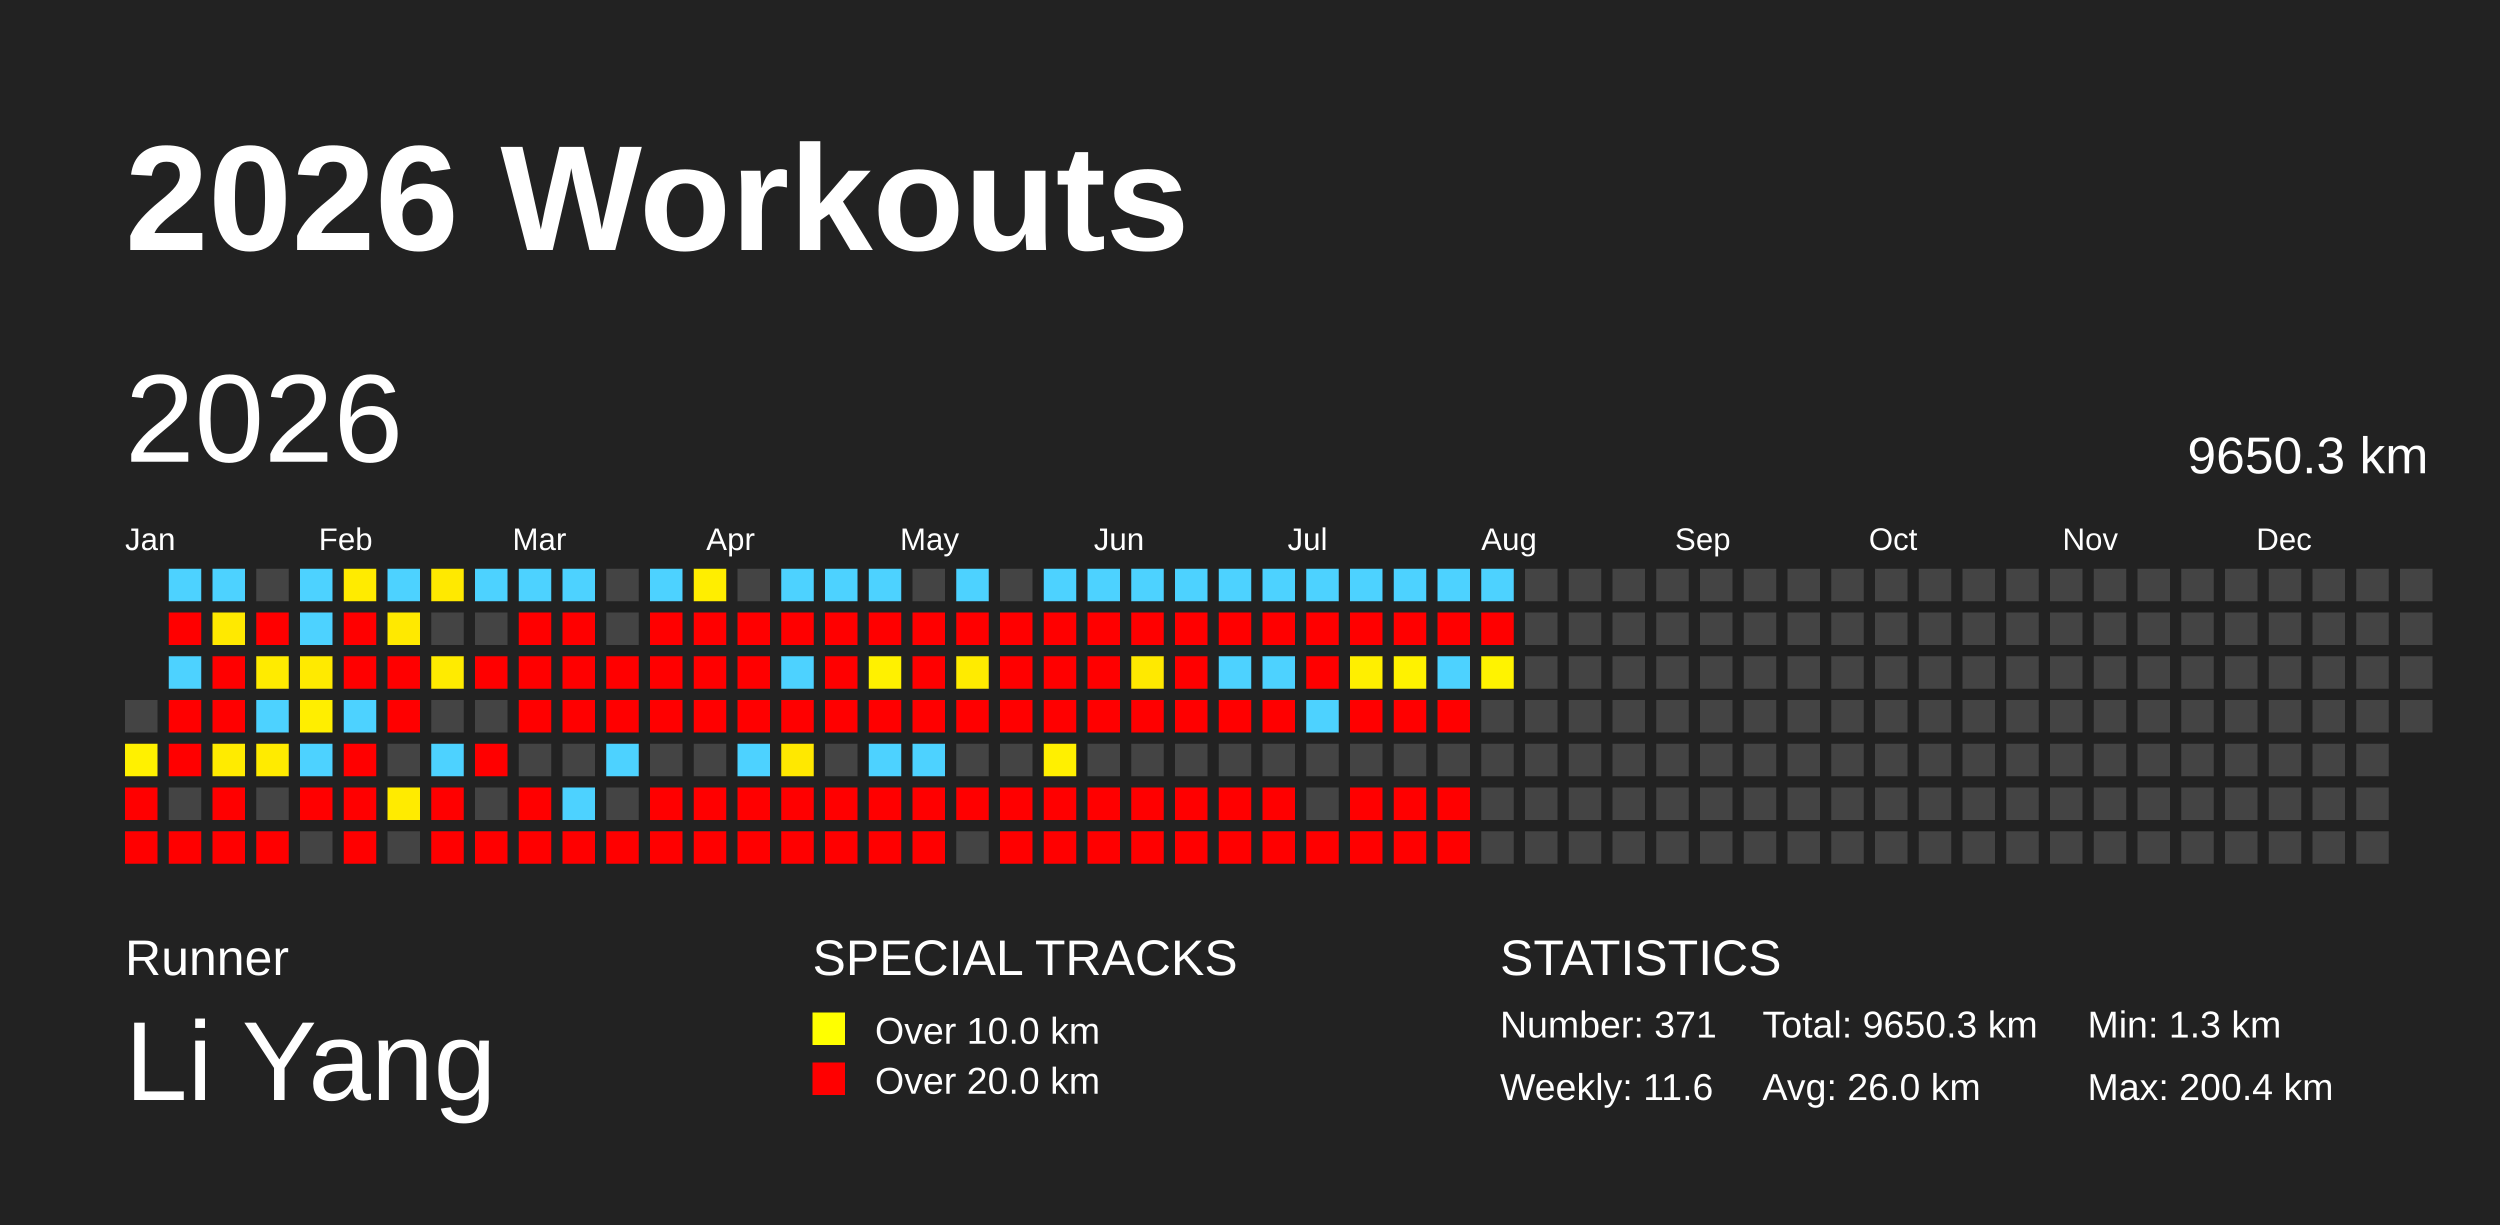
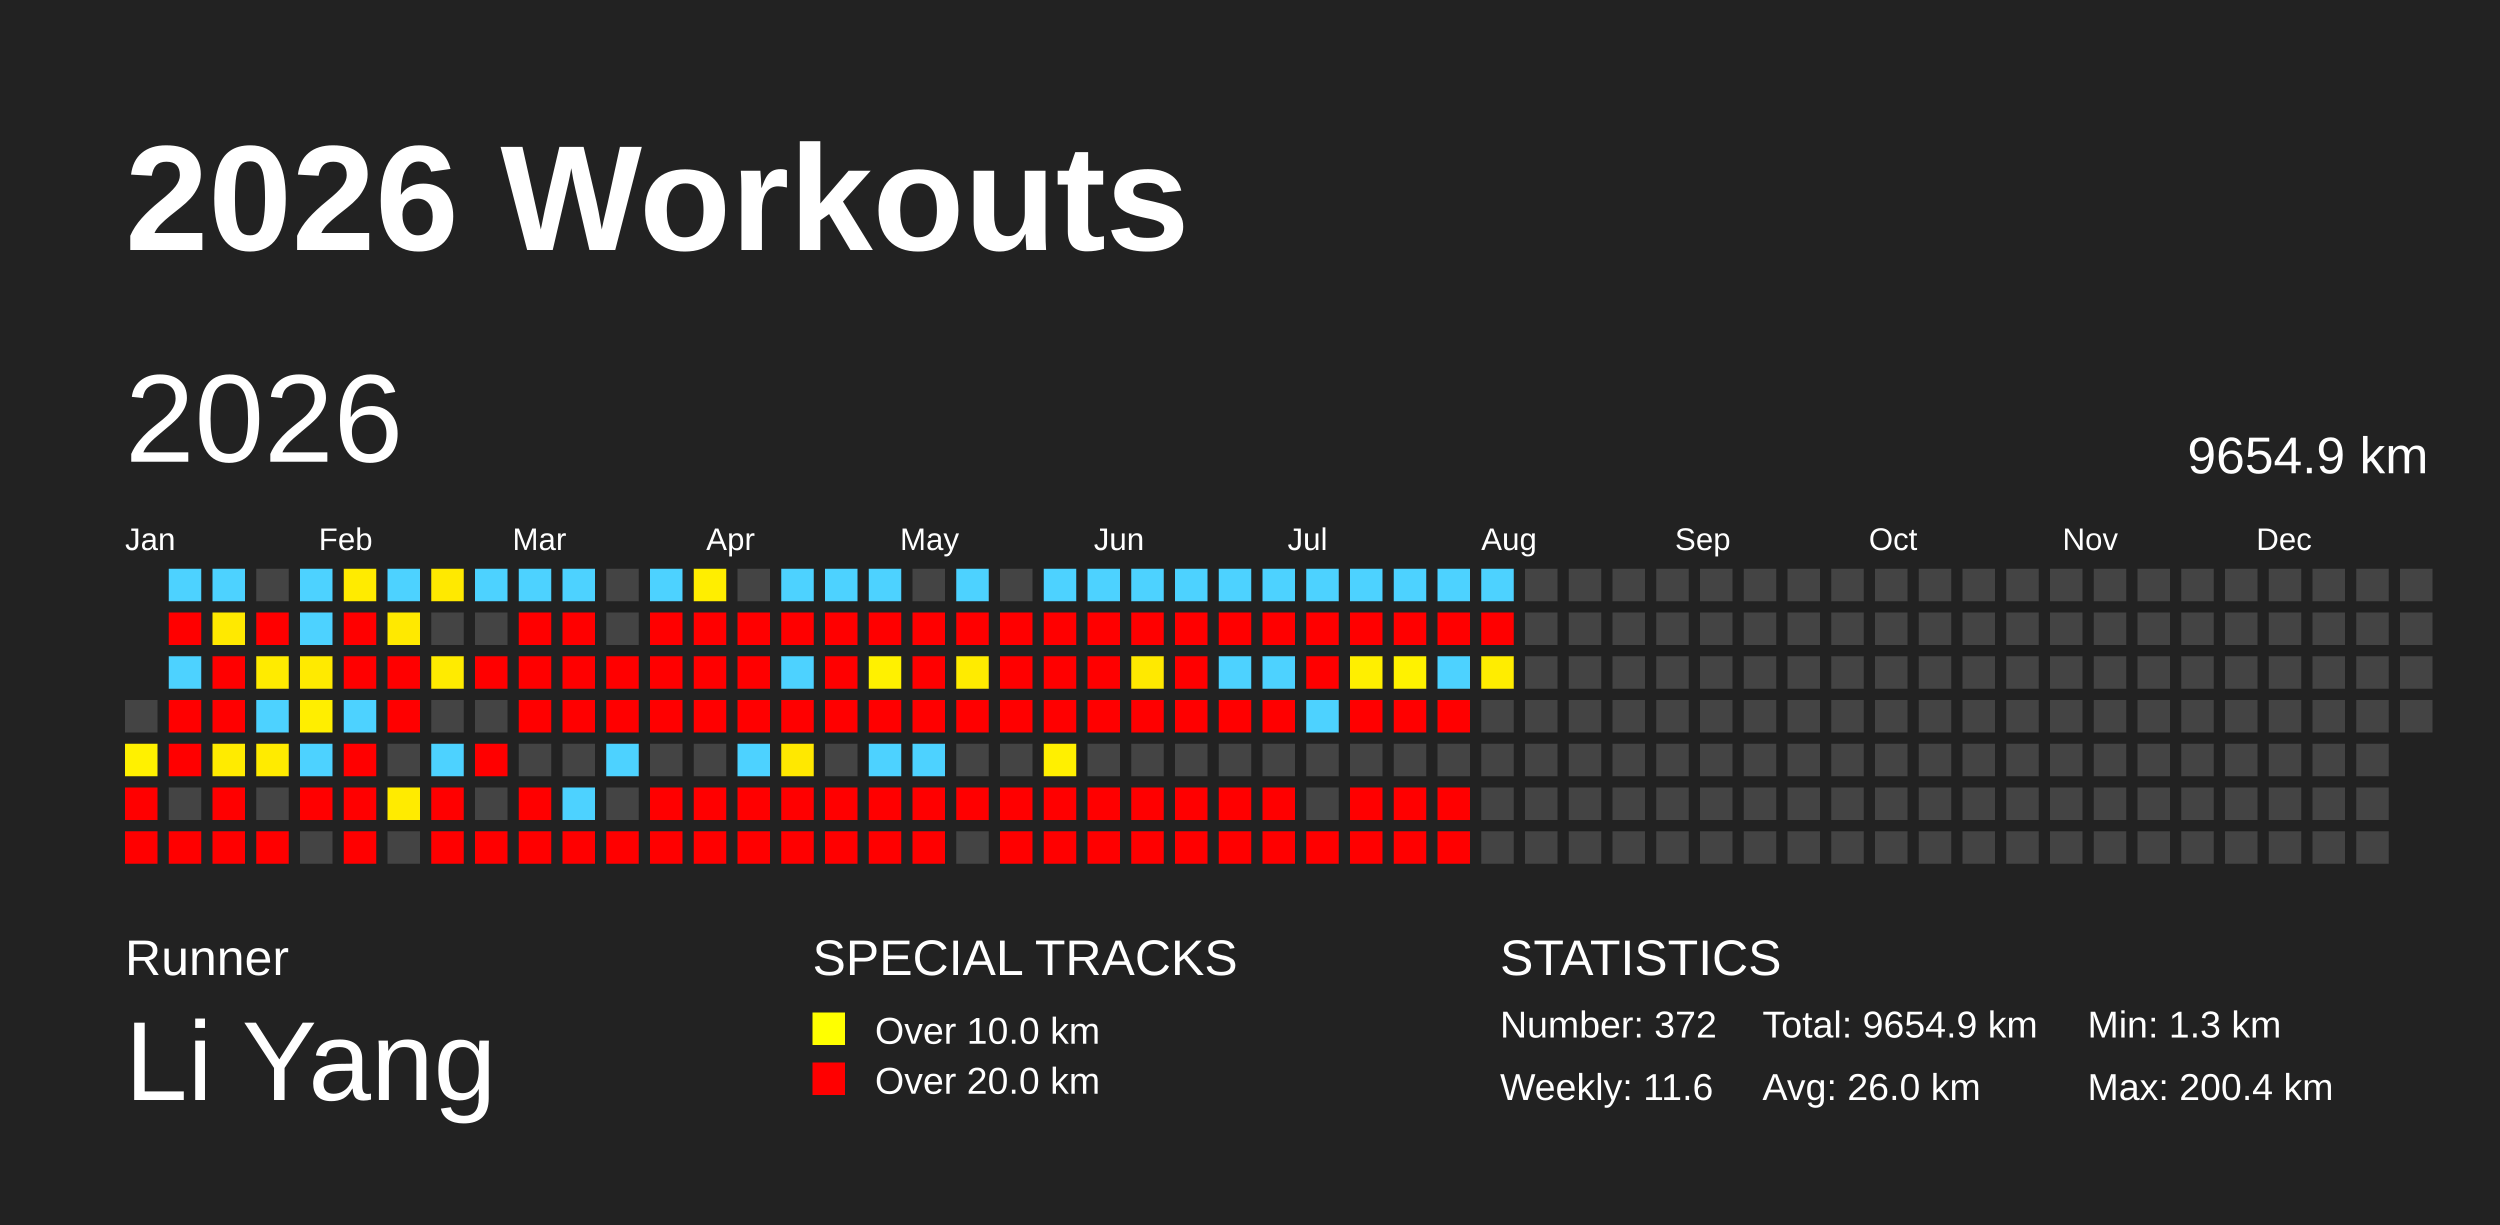
<svg xmlns="http://www.w3.org/2000/svg" baseProfile="full" height="98mm" version="1.1" viewBox="0,0,200,98" width="200mm">
  <defs />
  <rect fill="#222222" height="98" width="200" x="0" y="0" />
  <text fill="#FFFFFF" style="font-size:12px; font-family:Arial; font-weight:bold;" x="10" y="20">2026 Workouts</text>
  <text fill="#FFFFFF" style="font-size:4px; font-family:Arial" x="10" y="78">Runner</text>
  <text fill="#FFFFFF" style="font-size:9px; font-family:Arial" x="10" y="88">Li Yang</text>
  <text fill="#FFFFFF" style="font-size:4px; font-family:Arial" x="65" y="78">SPECIAL TRACKS</text>
  <rect fill="yellow" height="2.6" width="2.6" x="65" y="81" />
  <text fill="#FFFFFF" style="font-size:3px; font-family:Arial" x="70" y="83.5">Over 10.0 km</text>
  <rect fill="red" height="2.6" width="2.6" x="65" y="85" />
  <text fill="#FFFFFF" style="font-size:3px; font-family:Arial" x="70" y="87.5">Over 20.0 km</text>
  <text fill="#FFFFFF" style="font-size:4px; font-family:Arial" x="120" y="78">STATISTICS</text>
-   <text fill="#FFFFFF" style="font-size:3px; font-family:Arial" x="120" y="83">Number: 371</text>
+   <text fill="#FFFFFF" style="font-size:3px; font-family:Arial" x="120" y="83">Number: 372</text>
  <text fill="#FFFFFF" style="font-size:3px; font-family:Arial" x="120" y="88">Weekly: 11.6</text>
-   <text fill="#FFFFFF" style="font-size:3px; font-family:Arial" x="141" y="83">Total: 9650.3 km</text>
+   <text fill="#FFFFFF" style="font-size:3px; font-family:Arial" x="141" y="83">Total: 9654.9 km</text>
  <text fill="#FFFFFF" style="font-size:3px; font-family:Arial" x="141" y="88">Avg: 26.0 km</text>
  <text fill="#FFFFFF" style="font-size:3px; font-family:Arial" x="167" y="83">Min: 1.3 km</text>
  <text fill="#FFFFFF" style="font-size:3px; font-family:Arial" x="167" y="88">Max: 200.4 km</text>
  <text dominant-baseline="hanging" fill="#FFFFFF" style="font-size:10.0px; font-family:Arial;" x="10" y="30">2026</text>
-   <text dominant-baseline="hanging" fill="#FFFFFF" style="font-size:4.125px; font-family:Arial;" x="175" y="35">9650.3 km</text>
+   <text dominant-baseline="hanging" fill="#FFFFFF" style="font-size:4.125px; font-family:Arial;" x="175" y="35">9654.9 km</text>
  <text fill="#FFFFFF" style="font-size:2.5px; font-family:Arial" x="10.0" y="44">Jan</text>
  <text fill="#FFFFFF" style="font-size:2.5px; font-family:Arial" x="25.5" y="44">Feb</text>
  <text fill="#FFFFFF" style="font-size:2.5px; font-family:Arial" x="41.0" y="44">Mar</text>
  <text fill="#FFFFFF" style="font-size:2.5px; font-family:Arial" x="56.5" y="44">Apr</text>
  <text fill="#FFFFFF" style="font-size:2.5px; font-family:Arial" x="72.0" y="44">May</text>
  <text fill="#FFFFFF" style="font-size:2.5px; font-family:Arial" x="87.5" y="44">Jun</text>
  <text fill="#FFFFFF" style="font-size:2.5px; font-family:Arial" x="103.0" y="44">Jul</text>
  <text fill="#FFFFFF" style="font-size:2.5px; font-family:Arial" x="118.5" y="44">Aug</text>
  <text fill="#FFFFFF" style="font-size:2.5px; font-family:Arial" x="134.0" y="44">Sep</text>
  <text fill="#FFFFFF" style="font-size:2.5px; font-family:Arial" x="149.5" y="44">Oct</text>
  <text fill="#FFFFFF" style="font-size:2.5px; font-family:Arial" x="165.0" y="44">Nov</text>
  <text fill="#FFFFFF" style="font-size:2.5px; font-family:Arial" x="180.5" y="44">Dec</text>
  <rect fill="#444444" height="2.6" width="2.6" x="10.0" y="56.0" />
  <rect fill="#fff100" height="2.6" width="2.6" x="10.0" y="59.5" />
  <rect fill="red" height="2.6" width="2.6" x="10.0" y="63.0" />
  <rect fill="red" height="2.6" width="2.6" x="10.0" y="66.5" />
  <rect fill="#4dd2ff" height="2.6" width="2.6" x="13.5" y="45.5" />
  <rect fill="red" height="2.6" width="2.6" x="13.5" y="49.0" />
  <rect fill="#4dd2ff" height="2.6" width="2.6" x="13.5" y="52.5" />
  <rect fill="red" height="2.6" width="2.6" x="13.5" y="56.0" />
  <rect fill="red" height="2.6" width="2.6" x="13.5" y="59.5" />
  <rect fill="#444444" height="2.6" width="2.6" x="13.5" y="63.0" />
  <rect fill="red" height="2.6" width="2.6" x="13.5" y="66.5" />
  <rect fill="#4dd2ff" height="2.6" width="2.6" x="17.0" y="45.5" />
  <rect fill="#ffe900" height="2.6" width="2.6" x="17.0" y="49.0" />
  <rect fill="red" height="2.6" width="2.6" x="17.0" y="52.5" />
  <rect fill="red" height="2.6" width="2.6" x="17.0" y="56.0" />
  <rect fill="#ffeb00" height="2.6" width="2.6" x="17.0" y="59.5" />
  <rect fill="red" height="2.6" width="2.6" x="17.0" y="63.0" />
  <rect fill="red" height="2.6" width="2.6" x="17.0" y="66.5" />
  <rect fill="#444444" height="2.6" width="2.6" x="20.5" y="45.5" />
  <rect fill="red" height="2.6" width="2.6" x="20.5" y="49.0" />
  <rect fill="#ffeb00" height="2.6" width="2.6" x="20.5" y="52.5" />
  <rect fill="#4dd2ff" height="2.6" width="2.6" x="20.5" y="56.0" />
  <rect fill="#ffeb00" height="2.6" width="2.6" x="20.5" y="59.5" />
  <rect fill="#444444" height="2.6" width="2.6" x="20.5" y="63.0" />
  <rect fill="red" height="2.6" width="2.6" x="20.5" y="66.5" />
  <rect fill="#4dd2ff" height="2.6" width="2.6" x="24.0" y="45.5" />
  <rect fill="#4dd2ff" height="2.6" width="2.6" x="24.0" y="49.0" />
  <rect fill="#ffea00" height="2.6" width="2.6" x="24.0" y="52.5" />
  <rect fill="#ffee00" height="2.6" width="2.6" x="24.0" y="56.0" />
  <rect fill="#4dd2ff" height="2.6" width="2.6" x="24.0" y="59.5" />
  <rect fill="red" height="2.6" width="2.6" x="24.0" y="63.0" />
  <rect fill="#444444" height="2.6" width="2.6" x="24.0" y="66.5" />
  <rect fill="#ffeb00" height="2.6" width="2.6" x="27.5" y="45.5" />
  <rect fill="red" height="2.6" width="2.6" x="27.5" y="49.0" />
  <rect fill="red" height="2.6" width="2.6" x="27.5" y="52.5" />
  <rect fill="#4dd2ff" height="2.6" width="2.6" x="27.5" y="56.0" />
  <rect fill="red" height="2.6" width="2.6" x="27.5" y="59.5" />
  <rect fill="red" height="2.6" width="2.6" x="27.5" y="63.0" />
  <rect fill="red" height="2.6" width="2.6" x="27.5" y="66.5" />
  <rect fill="#4dd2ff" height="2.6" width="2.6" x="31.0" y="45.5" />
  <rect fill="#ffe900" height="2.6" width="2.6" x="31.0" y="49.0" />
  <rect fill="red" height="2.6" width="2.6" x="31.0" y="52.5" />
  <rect fill="red" height="2.6" width="2.6" x="31.0" y="56.0" />
  <rect fill="#444444" height="2.6" width="2.6" x="31.0" y="59.5" />
  <rect fill="#ffeb00" height="2.6" width="2.6" x="31.0" y="63.0" />
  <rect fill="#444444" height="2.6" width="2.6" x="31.0" y="66.5" />
  <rect fill="#ffe900" height="2.6" width="2.6" x="34.5" y="45.5" />
  <rect fill="#444444" height="2.6" width="2.6" x="34.5" y="49.0" />
  <rect fill="#ffeb00" height="2.6" width="2.6" x="34.5" y="52.5" />
  <rect fill="#444444" height="2.6" width="2.6" x="34.5" y="56.0" />
  <rect fill="#4dd2ff" height="2.6" width="2.6" x="34.5" y="59.5" />
  <rect fill="red" height="2.6" width="2.6" x="34.5" y="63.0" />
  <rect fill="red" height="2.6" width="2.6" x="34.5" y="66.5" />
  <rect fill="#4dd2ff" height="2.6" width="2.6" x="38.0" y="45.5" />
  <rect fill="#444444" height="2.6" width="2.6" x="38.0" y="49.0" />
  <rect fill="red" height="2.6" width="2.6" x="38.0" y="52.5" />
  <rect fill="#444444" height="2.6" width="2.6" x="38.0" y="56.0" />
  <rect fill="red" height="2.6" width="2.6" x="38.0" y="59.5" />
  <rect fill="#444444" height="2.6" width="2.6" x="38.0" y="63.0" />
  <rect fill="red" height="2.6" width="2.6" x="38.0" y="66.5" />
  <rect fill="#4dd2ff" height="2.6" width="2.6" x="41.5" y="45.5" />
  <rect fill="red" height="2.6" width="2.6" x="41.5" y="49.0" />
  <rect fill="red" height="2.6" width="2.6" x="41.5" y="52.5" />
  <rect fill="red" height="2.6" width="2.6" x="41.5" y="56.0" />
  <rect fill="#444444" height="2.6" width="2.6" x="41.5" y="59.5" />
  <rect fill="red" height="2.6" width="2.6" x="41.5" y="63.0" />
  <rect fill="red" height="2.6" width="2.6" x="41.5" y="66.5" />
  <rect fill="#4dd2ff" height="2.6" width="2.6" x="45.0" y="45.5" />
  <rect fill="red" height="2.6" width="2.6" x="45.0" y="49.0" />
  <rect fill="red" height="2.6" width="2.6" x="45.0" y="52.5" />
  <rect fill="red" height="2.6" width="2.6" x="45.0" y="56.0" />
  <rect fill="#444444" height="2.6" width="2.6" x="45.0" y="59.5" />
  <rect fill="#4dd2ff" height="2.6" width="2.6" x="45.0" y="63.0" />
  <rect fill="red" height="2.6" width="2.6" x="45.0" y="66.5" />
  <rect fill="#444444" height="2.6" width="2.6" x="48.5" y="45.5" />
  <rect fill="#444444" height="2.6" width="2.6" x="48.5" y="49.0" />
  <rect fill="red" height="2.6" width="2.6" x="48.5" y="52.5" />
  <rect fill="red" height="2.6" width="2.6" x="48.5" y="56.0" />
  <rect fill="#4dd2ff" height="2.6" width="2.6" x="48.5" y="59.5" />
  <rect fill="#444444" height="2.6" width="2.6" x="48.5" y="63.0" />
  <rect fill="red" height="2.6" width="2.6" x="48.5" y="66.5" />
  <rect fill="#4dd2ff" height="2.6" width="2.6" x="52.0" y="45.5" />
  <rect fill="red" height="2.6" width="2.6" x="52.0" y="49.0" />
  <rect fill="red" height="2.6" width="2.6" x="52.0" y="52.5" />
  <rect fill="red" height="2.6" width="2.6" x="52.0" y="56.0" />
  <rect fill="#444444" height="2.6" width="2.6" x="52.0" y="59.5" />
  <rect fill="red" height="2.6" width="2.6" x="52.0" y="63.0" />
  <rect fill="red" height="2.6" width="2.6" x="52.0" y="66.5" />
  <rect fill="#ffee00" height="2.6" width="2.6" x="55.5" y="45.5" />
  <rect fill="red" height="2.6" width="2.6" x="55.5" y="49.0" />
  <rect fill="red" height="2.6" width="2.6" x="55.5" y="52.5" />
  <rect fill="red" height="2.6" width="2.6" x="55.5" y="56.0" />
  <rect fill="#444444" height="2.6" width="2.6" x="55.5" y="59.5" />
  <rect fill="red" height="2.6" width="2.6" x="55.5" y="63.0" />
  <rect fill="red" height="2.6" width="2.6" x="55.5" y="66.5" />
  <rect fill="#444444" height="2.6" width="2.6" x="59.0" y="45.5" />
  <rect fill="red" height="2.6" width="2.6" x="59.0" y="49.0" />
  <rect fill="red" height="2.6" width="2.6" x="59.0" y="52.5" />
  <rect fill="red" height="2.6" width="2.6" x="59.0" y="56.0" />
  <rect fill="#4dd2ff" height="2.6" width="2.6" x="59.0" y="59.5" />
  <rect fill="red" height="2.6" width="2.6" x="59.0" y="63.0" />
  <rect fill="red" height="2.6" width="2.6" x="59.0" y="66.5" />
  <rect fill="#4dd2ff" height="2.6" width="2.6" x="62.5" y="45.5" />
  <rect fill="red" height="2.6" width="2.6" x="62.5" y="49.0" />
  <rect fill="#4dd2ff" height="2.6" width="2.6" x="62.5" y="52.5" />
  <rect fill="red" height="2.6" width="2.6" x="62.5" y="56.0" />
  <rect fill="#ffe800" height="2.6" width="2.6" x="62.5" y="59.5" />
  <rect fill="red" height="2.6" width="2.6" x="62.5" y="63.0" />
  <rect fill="red" height="2.6" width="2.6" x="62.5" y="66.5" />
  <rect fill="#4dd2ff" height="2.6" width="2.6" x="66.0" y="45.5" />
  <rect fill="red" height="2.6" width="2.6" x="66.0" y="49.0" />
  <rect fill="red" height="2.6" width="2.6" x="66.0" y="52.5" />
  <rect fill="red" height="2.6" width="2.6" x="66.0" y="56.0" />
  <rect fill="#444444" height="2.6" width="2.6" x="66.0" y="59.5" />
  <rect fill="red" height="2.6" width="2.6" x="66.0" y="63.0" />
  <rect fill="red" height="2.6" width="2.6" x="66.0" y="66.5" />
  <rect fill="#4dd2ff" height="2.6" width="2.6" x="69.5" y="45.5" />
  <rect fill="red" height="2.6" width="2.6" x="69.5" y="49.0" />
  <rect fill="#fff100" height="2.6" width="2.6" x="69.5" y="52.5" />
  <rect fill="red" height="2.6" width="2.6" x="69.5" y="56.0" />
  <rect fill="#4dd2ff" height="2.6" width="2.6" x="69.5" y="59.5" />
  <rect fill="red" height="2.6" width="2.6" x="69.5" y="63.0" />
  <rect fill="red" height="2.6" width="2.6" x="69.5" y="66.5" />
  <rect fill="#444444" height="2.6" width="2.6" x="73.0" y="45.5" />
  <rect fill="red" height="2.6" width="2.6" x="73.0" y="49.0" />
  <rect fill="red" height="2.6" width="2.6" x="73.0" y="52.5" />
  <rect fill="red" height="2.6" width="2.6" x="73.0" y="56.0" />
  <rect fill="#4dd2ff" height="2.6" width="2.6" x="73.0" y="59.5" />
  <rect fill="red" height="2.6" width="2.6" x="73.0" y="63.0" />
  <rect fill="red" height="2.6" width="2.6" x="73.0" y="66.5" />
  <rect fill="#4dd2ff" height="2.6" width="2.6" x="76.5" y="45.5" />
  <rect fill="red" height="2.6" width="2.6" x="76.5" y="49.0" />
  <rect fill="#ffeb00" height="2.6" width="2.6" x="76.5" y="52.5" />
  <rect fill="red" height="2.6" width="2.6" x="76.5" y="56.0" />
  <rect fill="#444444" height="2.6" width="2.6" x="76.5" y="59.5" />
  <rect fill="red" height="2.6" width="2.6" x="76.5" y="63.0" />
  <rect fill="#444444" height="2.6" width="2.6" x="76.5" y="66.5" />
  <rect fill="#444444" height="2.6" width="2.6" x="80.0" y="45.5" />
  <rect fill="red" height="2.6" width="2.6" x="80.0" y="49.0" />
  <rect fill="red" height="2.6" width="2.6" x="80.0" y="52.5" />
  <rect fill="red" height="2.6" width="2.6" x="80.0" y="56.0" />
  <rect fill="#444444" height="2.6" width="2.6" x="80.0" y="59.5" />
  <rect fill="red" height="2.6" width="2.6" x="80.0" y="63.0" />
  <rect fill="red" height="2.6" width="2.6" x="80.0" y="66.5" />
  <rect fill="#4dd2ff" height="2.6" width="2.6" x="83.5" y="45.5" />
  <rect fill="red" height="2.6" width="2.6" x="83.5" y="49.0" />
  <rect fill="red" height="2.6" width="2.6" x="83.5" y="52.5" />
  <rect fill="red" height="2.6" width="2.6" x="83.5" y="56.0" />
  <rect fill="#fff000" height="2.6" width="2.6" x="83.5" y="59.5" />
  <rect fill="red" height="2.6" width="2.6" x="83.5" y="63.0" />
  <rect fill="red" height="2.6" width="2.6" x="83.5" y="66.5" />
  <rect fill="#4dd2ff" height="2.6" width="2.6" x="87.0" y="45.5" />
  <rect fill="red" height="2.6" width="2.6" x="87.0" y="49.0" />
  <rect fill="red" height="2.6" width="2.6" x="87.0" y="52.5" />
  <rect fill="red" height="2.6" width="2.6" x="87.0" y="56.0" />
  <rect fill="#444444" height="2.6" width="2.6" x="87.0" y="59.5" />
  <rect fill="red" height="2.6" width="2.6" x="87.0" y="63.0" />
  <rect fill="red" height="2.6" width="2.6" x="87.0" y="66.5" />
  <rect fill="#4dd2ff" height="2.6" width="2.6" x="90.5" y="45.5" />
  <rect fill="red" height="2.6" width="2.6" x="90.5" y="49.0" />
  <rect fill="#ffe900" height="2.6" width="2.6" x="90.5" y="52.5" />
  <rect fill="red" height="2.6" width="2.6" x="90.5" y="56.0" />
  <rect fill="#444444" height="2.6" width="2.6" x="90.5" y="59.5" />
  <rect fill="red" height="2.6" width="2.6" x="90.5" y="63.0" />
  <rect fill="red" height="2.6" width="2.6" x="90.5" y="66.5" />
  <rect fill="#4dd2ff" height="2.6" width="2.6" x="94.0" y="45.5" />
  <rect fill="red" height="2.6" width="2.6" x="94.0" y="49.0" />
  <rect fill="red" height="2.6" width="2.6" x="94.0" y="52.5" />
  <rect fill="red" height="2.6" width="2.6" x="94.0" y="56.0" />
  <rect fill="#444444" height="2.6" width="2.6" x="94.0" y="59.5" />
  <rect fill="red" height="2.6" width="2.6" x="94.0" y="63.0" />
  <rect fill="red" height="2.6" width="2.6" x="94.0" y="66.5" />
  <rect fill="#4dd2ff" height="2.6" width="2.6" x="97.5" y="45.5" />
  <rect fill="red" height="2.6" width="2.6" x="97.5" y="49.0" />
  <rect fill="#4dd2ff" height="2.6" width="2.6" x="97.5" y="52.5" />
  <rect fill="red" height="2.6" width="2.6" x="97.5" y="56.0" />
  <rect fill="#444444" height="2.6" width="2.6" x="97.5" y="59.5" />
  <rect fill="red" height="2.6" width="2.6" x="97.5" y="63.0" />
  <rect fill="red" height="2.6" width="2.6" x="97.5" y="66.5" />
  <rect fill="#4dd2ff" height="2.6" width="2.6" x="101.0" y="45.5" />
  <rect fill="red" height="2.6" width="2.6" x="101.0" y="49.0" />
  <rect fill="#4dd2ff" height="2.6" width="2.6" x="101.0" y="52.5" />
  <rect fill="red" height="2.6" width="2.6" x="101.0" y="56.0" />
  <rect fill="#444444" height="2.6" width="2.6" x="101.0" y="59.5" />
  <rect fill="red" height="2.6" width="2.6" x="101.0" y="63.0" />
  <rect fill="red" height="2.6" width="2.6" x="101.0" y="66.5" />
  <rect fill="#4dd2ff" height="2.6" width="2.6" x="104.5" y="45.5" />
  <rect fill="red" height="2.6" width="2.6" x="104.5" y="49.0" />
  <rect fill="red" height="2.6" width="2.6" x="104.5" y="52.5" />
  <rect fill="#4dd2ff" height="2.6" width="2.6" x="104.5" y="56.0" />
  <rect fill="#444444" height="2.6" width="2.6" x="104.5" y="59.5" />
  <rect fill="#444444" height="2.6" width="2.6" x="104.5" y="63.0" />
  <rect fill="red" height="2.6" width="2.6" x="104.5" y="66.5" />
  <rect fill="#4dd2ff" height="2.6" width="2.6" x="108.0" y="45.5" />
  <rect fill="red" height="2.6" width="2.6" x="108.0" y="49.0" />
  <rect fill="#ffef00" height="2.6" width="2.6" x="108.0" y="52.5" />
  <rect fill="red" height="2.6" width="2.6" x="108.0" y="56.0" />
  <rect fill="#444444" height="2.6" width="2.6" x="108.0" y="59.5" />
  <rect fill="red" height="2.6" width="2.6" x="108.0" y="63.0" />
  <rect fill="red" height="2.6" width="2.6" x="108.0" y="66.5" />
  <rect fill="#4dd2ff" height="2.6" width="2.6" x="111.5" y="45.5" />
  <rect fill="red" height="2.6" width="2.6" x="111.5" y="49.0" />
  <rect fill="#fff200" height="2.6" width="2.6" x="111.5" y="52.5" />
  <rect fill="red" height="2.6" width="2.6" x="111.5" y="56.0" />
  <rect fill="#444444" height="2.6" width="2.6" x="111.5" y="59.5" />
  <rect fill="red" height="2.6" width="2.6" x="111.5" y="63.0" />
  <rect fill="red" height="2.6" width="2.6" x="111.5" y="66.5" />
  <rect fill="#4dd2ff" height="2.6" width="2.6" x="115.0" y="45.5" />
  <rect fill="red" height="2.6" width="2.6" x="115.0" y="49.0" />
  <rect fill="#4dd2ff" height="2.6" width="2.6" x="115.0" y="52.5" />
  <rect fill="red" height="2.6" width="2.6" x="115.0" y="56.0" />
  <rect fill="#444444" height="2.6" width="2.6" x="115.0" y="59.5" />
  <rect fill="red" height="2.6" width="2.6" x="115.0" y="63.0" />
  <rect fill="red" height="2.6" width="2.6" x="115.0" y="66.5" />
  <rect fill="#4dd2ff" height="2.6" width="2.6" x="118.5" y="45.5" />
  <rect fill="red" height="2.6" width="2.6" x="118.5" y="49.0" />
-   <rect fill="#fff300" height="2.6" width="2.6" x="118.5" y="52.5" />
+   <rect fill="#ffed00" height="2.6" width="2.6" x="118.5" y="52.5" />
  <rect fill="#444444" height="2.6" width="2.6" x="118.5" y="56.0" />
  <rect fill="#444444" height="2.6" width="2.6" x="118.5" y="59.5" />
  <rect fill="#444444" height="2.6" width="2.6" x="118.5" y="63.0" />
  <rect fill="#444444" height="2.6" width="2.6" x="118.5" y="66.5" />
  <rect fill="#444444" height="2.6" width="2.6" x="122.0" y="45.5" />
  <rect fill="#444444" height="2.6" width="2.6" x="122.0" y="49.0" />
  <rect fill="#444444" height="2.6" width="2.6" x="122.0" y="52.5" />
  <rect fill="#444444" height="2.6" width="2.6" x="122.0" y="56.0" />
  <rect fill="#444444" height="2.6" width="2.6" x="122.0" y="59.5" />
  <rect fill="#444444" height="2.6" width="2.6" x="122.0" y="63.0" />
  <rect fill="#444444" height="2.6" width="2.6" x="122.0" y="66.5" />
  <rect fill="#444444" height="2.6" width="2.6" x="125.5" y="45.5" />
  <rect fill="#444444" height="2.6" width="2.6" x="125.5" y="49.0" />
  <rect fill="#444444" height="2.6" width="2.6" x="125.5" y="52.5" />
  <rect fill="#444444" height="2.6" width="2.6" x="125.5" y="56.0" />
  <rect fill="#444444" height="2.6" width="2.6" x="125.5" y="59.5" />
  <rect fill="#444444" height="2.6" width="2.6" x="125.5" y="63.0" />
  <rect fill="#444444" height="2.6" width="2.6" x="125.5" y="66.5" />
  <rect fill="#444444" height="2.6" width="2.6" x="129.0" y="45.5" />
  <rect fill="#444444" height="2.6" width="2.6" x="129.0" y="49.0" />
  <rect fill="#444444" height="2.6" width="2.6" x="129.0" y="52.5" />
  <rect fill="#444444" height="2.6" width="2.6" x="129.0" y="56.0" />
  <rect fill="#444444" height="2.6" width="2.6" x="129.0" y="59.5" />
  <rect fill="#444444" height="2.6" width="2.6" x="129.0" y="63.0" />
  <rect fill="#444444" height="2.6" width="2.6" x="129.0" y="66.5" />
  <rect fill="#444444" height="2.6" width="2.6" x="132.5" y="45.5" />
  <rect fill="#444444" height="2.6" width="2.6" x="132.5" y="49.0" />
  <rect fill="#444444" height="2.6" width="2.6" x="132.5" y="52.5" />
  <rect fill="#444444" height="2.6" width="2.6" x="132.5" y="56.0" />
  <rect fill="#444444" height="2.6" width="2.6" x="132.5" y="59.5" />
  <rect fill="#444444" height="2.6" width="2.6" x="132.5" y="63.0" />
  <rect fill="#444444" height="2.6" width="2.6" x="132.5" y="66.5" />
  <rect fill="#444444" height="2.6" width="2.6" x="136.0" y="45.5" />
  <rect fill="#444444" height="2.6" width="2.6" x="136.0" y="49.0" />
  <rect fill="#444444" height="2.6" width="2.6" x="136.0" y="52.5" />
  <rect fill="#444444" height="2.6" width="2.6" x="136.0" y="56.0" />
  <rect fill="#444444" height="2.6" width="2.6" x="136.0" y="59.5" />
  <rect fill="#444444" height="2.6" width="2.6" x="136.0" y="63.0" />
  <rect fill="#444444" height="2.6" width="2.6" x="136.0" y="66.5" />
  <rect fill="#444444" height="2.6" width="2.6" x="139.5" y="45.5" />
  <rect fill="#444444" height="2.6" width="2.6" x="139.5" y="49.0" />
  <rect fill="#444444" height="2.6" width="2.6" x="139.5" y="52.5" />
  <rect fill="#444444" height="2.6" width="2.6" x="139.5" y="56.0" />
  <rect fill="#444444" height="2.6" width="2.6" x="139.5" y="59.5" />
  <rect fill="#444444" height="2.6" width="2.6" x="139.5" y="63.0" />
  <rect fill="#444444" height="2.6" width="2.6" x="139.5" y="66.5" />
  <rect fill="#444444" height="2.6" width="2.6" x="143.0" y="45.5" />
  <rect fill="#444444" height="2.6" width="2.6" x="143.0" y="49.0" />
  <rect fill="#444444" height="2.6" width="2.6" x="143.0" y="52.5" />
  <rect fill="#444444" height="2.6" width="2.6" x="143.0" y="56.0" />
  <rect fill="#444444" height="2.6" width="2.6" x="143.0" y="59.5" />
  <rect fill="#444444" height="2.6" width="2.6" x="143.0" y="63.0" />
  <rect fill="#444444" height="2.6" width="2.6" x="143.0" y="66.5" />
  <rect fill="#444444" height="2.6" width="2.6" x="146.5" y="45.5" />
  <rect fill="#444444" height="2.6" width="2.6" x="146.5" y="49.0" />
  <rect fill="#444444" height="2.6" width="2.6" x="146.5" y="52.5" />
  <rect fill="#444444" height="2.6" width="2.6" x="146.5" y="56.0" />
  <rect fill="#444444" height="2.6" width="2.6" x="146.5" y="59.5" />
  <rect fill="#444444" height="2.6" width="2.6" x="146.5" y="63.0" />
  <rect fill="#444444" height="2.6" width="2.6" x="146.5" y="66.5" />
  <rect fill="#444444" height="2.6" width="2.6" x="150.0" y="45.5" />
  <rect fill="#444444" height="2.6" width="2.6" x="150.0" y="49.0" />
  <rect fill="#444444" height="2.6" width="2.6" x="150.0" y="52.5" />
  <rect fill="#444444" height="2.6" width="2.6" x="150.0" y="56.0" />
  <rect fill="#444444" height="2.6" width="2.6" x="150.0" y="59.5" />
  <rect fill="#444444" height="2.6" width="2.6" x="150.0" y="63.0" />
  <rect fill="#444444" height="2.6" width="2.6" x="150.0" y="66.5" />
  <rect fill="#444444" height="2.6" width="2.6" x="153.5" y="45.5" />
  <rect fill="#444444" height="2.6" width="2.6" x="153.5" y="49.0" />
  <rect fill="#444444" height="2.6" width="2.6" x="153.5" y="52.5" />
  <rect fill="#444444" height="2.6" width="2.6" x="153.5" y="56.0" />
  <rect fill="#444444" height="2.6" width="2.6" x="153.5" y="59.5" />
  <rect fill="#444444" height="2.6" width="2.6" x="153.5" y="63.0" />
  <rect fill="#444444" height="2.6" width="2.6" x="153.5" y="66.5" />
  <rect fill="#444444" height="2.6" width="2.6" x="157.0" y="45.5" />
  <rect fill="#444444" height="2.6" width="2.6" x="157.0" y="49.0" />
  <rect fill="#444444" height="2.6" width="2.6" x="157.0" y="52.5" />
  <rect fill="#444444" height="2.6" width="2.6" x="157.0" y="56.0" />
  <rect fill="#444444" height="2.6" width="2.6" x="157.0" y="59.5" />
  <rect fill="#444444" height="2.6" width="2.6" x="157.0" y="63.0" />
  <rect fill="#444444" height="2.6" width="2.6" x="157.0" y="66.5" />
  <rect fill="#444444" height="2.6" width="2.6" x="160.5" y="45.5" />
  <rect fill="#444444" height="2.6" width="2.6" x="160.5" y="49.0" />
  <rect fill="#444444" height="2.6" width="2.6" x="160.5" y="52.5" />
  <rect fill="#444444" height="2.6" width="2.6" x="160.5" y="56.0" />
  <rect fill="#444444" height="2.6" width="2.6" x="160.5" y="59.5" />
  <rect fill="#444444" height="2.6" width="2.6" x="160.5" y="63.0" />
  <rect fill="#444444" height="2.6" width="2.6" x="160.5" y="66.5" />
  <rect fill="#444444" height="2.6" width="2.6" x="164.0" y="45.5" />
  <rect fill="#444444" height="2.6" width="2.6" x="164.0" y="49.0" />
  <rect fill="#444444" height="2.6" width="2.6" x="164.0" y="52.5" />
  <rect fill="#444444" height="2.6" width="2.6" x="164.0" y="56.0" />
  <rect fill="#444444" height="2.6" width="2.6" x="164.0" y="59.5" />
  <rect fill="#444444" height="2.6" width="2.6" x="164.0" y="63.0" />
  <rect fill="#444444" height="2.6" width="2.6" x="164.0" y="66.5" />
  <rect fill="#444444" height="2.6" width="2.6" x="167.5" y="45.5" />
  <rect fill="#444444" height="2.6" width="2.6" x="167.5" y="49.0" />
  <rect fill="#444444" height="2.6" width="2.6" x="167.5" y="52.5" />
  <rect fill="#444444" height="2.6" width="2.6" x="167.5" y="56.0" />
  <rect fill="#444444" height="2.6" width="2.6" x="167.5" y="59.5" />
  <rect fill="#444444" height="2.6" width="2.6" x="167.5" y="63.0" />
  <rect fill="#444444" height="2.6" width="2.6" x="167.5" y="66.5" />
  <rect fill="#444444" height="2.6" width="2.6" x="171.0" y="45.5" />
  <rect fill="#444444" height="2.6" width="2.6" x="171.0" y="49.0" />
  <rect fill="#444444" height="2.6" width="2.6" x="171.0" y="52.5" />
  <rect fill="#444444" height="2.6" width="2.6" x="171.0" y="56.0" />
  <rect fill="#444444" height="2.6" width="2.6" x="171.0" y="59.5" />
  <rect fill="#444444" height="2.6" width="2.6" x="171.0" y="63.0" />
  <rect fill="#444444" height="2.6" width="2.6" x="171.0" y="66.5" />
  <rect fill="#444444" height="2.6" width="2.6" x="174.5" y="45.5" />
  <rect fill="#444444" height="2.6" width="2.6" x="174.5" y="49.0" />
  <rect fill="#444444" height="2.6" width="2.6" x="174.5" y="52.5" />
  <rect fill="#444444" height="2.6" width="2.6" x="174.5" y="56.0" />
  <rect fill="#444444" height="2.6" width="2.6" x="174.5" y="59.5" />
  <rect fill="#444444" height="2.6" width="2.6" x="174.5" y="63.0" />
  <rect fill="#444444" height="2.6" width="2.6" x="174.5" y="66.5" />
  <rect fill="#444444" height="2.6" width="2.6" x="178.0" y="45.5" />
  <rect fill="#444444" height="2.6" width="2.6" x="178.0" y="49.0" />
  <rect fill="#444444" height="2.6" width="2.6" x="178.0" y="52.5" />
  <rect fill="#444444" height="2.6" width="2.6" x="178.0" y="56.0" />
  <rect fill="#444444" height="2.6" width="2.6" x="178.0" y="59.5" />
  <rect fill="#444444" height="2.6" width="2.6" x="178.0" y="63.0" />
  <rect fill="#444444" height="2.6" width="2.6" x="178.0" y="66.5" />
  <rect fill="#444444" height="2.6" width="2.6" x="181.5" y="45.5" />
  <rect fill="#444444" height="2.6" width="2.6" x="181.5" y="49.0" />
  <rect fill="#444444" height="2.6" width="2.6" x="181.5" y="52.5" />
  <rect fill="#444444" height="2.6" width="2.6" x="181.5" y="56.0" />
  <rect fill="#444444" height="2.6" width="2.6" x="181.5" y="59.5" />
  <rect fill="#444444" height="2.6" width="2.6" x="181.5" y="63.0" />
  <rect fill="#444444" height="2.6" width="2.6" x="181.5" y="66.5" />
  <rect fill="#444444" height="2.6" width="2.6" x="185.0" y="45.5" />
  <rect fill="#444444" height="2.6" width="2.6" x="185.0" y="49.0" />
  <rect fill="#444444" height="2.6" width="2.6" x="185.0" y="52.5" />
  <rect fill="#444444" height="2.6" width="2.6" x="185.0" y="56.0" />
  <rect fill="#444444" height="2.6" width="2.6" x="185.0" y="59.5" />
  <rect fill="#444444" height="2.6" width="2.6" x="185.0" y="63.0" />
  <rect fill="#444444" height="2.6" width="2.6" x="185.0" y="66.5" />
  <rect fill="#444444" height="2.6" width="2.6" x="188.5" y="45.5" />
  <rect fill="#444444" height="2.6" width="2.6" x="188.5" y="49.0" />
  <rect fill="#444444" height="2.6" width="2.6" x="188.5" y="52.5" />
  <rect fill="#444444" height="2.6" width="2.6" x="188.5" y="56.0" />
  <rect fill="#444444" height="2.6" width="2.6" x="188.5" y="59.5" />
  <rect fill="#444444" height="2.6" width="2.6" x="188.5" y="63.0" />
  <rect fill="#444444" height="2.6" width="2.6" x="188.5" y="66.5" />
  <rect fill="#444444" height="2.6" width="2.6" x="192.0" y="45.5" />
  <rect fill="#444444" height="2.6" width="2.6" x="192.0" y="49.0" />
  <rect fill="#444444" height="2.6" width="2.6" x="192.0" y="52.5" />
  <rect fill="#444444" height="2.6" width="2.6" x="192.0" y="56.0" />
</svg>
